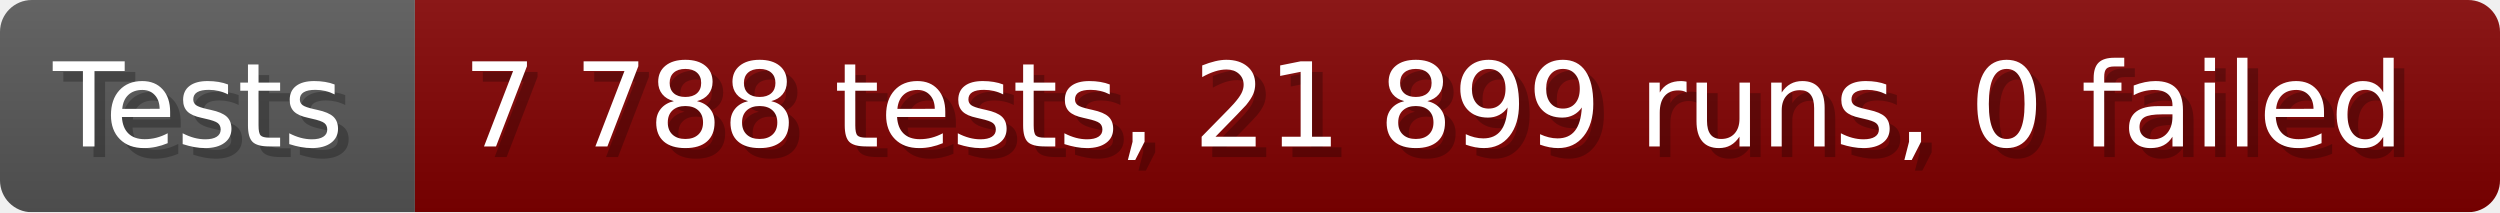
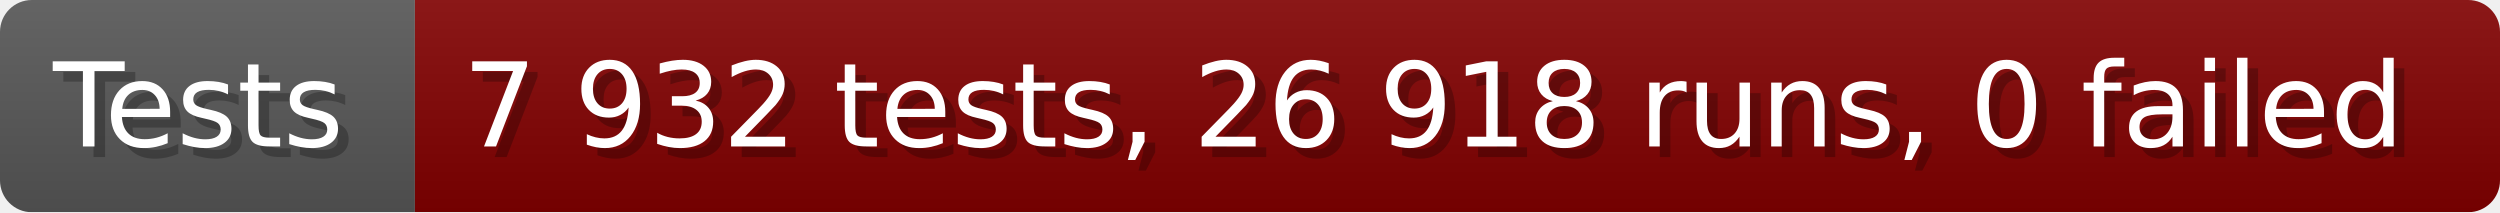
- <svg xmlns="http://www.w3.org/2000/svg" width="235.6" height="20" viewBox="0 0 2356 200" role="img" aria-label="Tests: 7 788 tests, 21 899 runs, 0 failed">
+ <svg xmlns="http://www.w3.org/2000/svg" width="235.6" height="20" viewBox="0 0 2356 200" role="img" aria-label="Tests: 7 932 tests, 26 918 runs, 0 failed">
  <linearGradient id="a" x2="0" y2="100%">
    <stop offset="0" stop-opacity=".1" stop-color="#EEE" />
    <stop offset="1" stop-opacity=".1" />
  </linearGradient>
  <mask id="m">
    <rect width="2356" height="200" rx="30" fill="#FFF" />
  </mask>
  <g mask="url(#m)">
    <rect width="391" height="200" fill="#555" />
    <rect width="1965" height="200" fill="#800000" x="391" />
    <rect width="2356" height="200" fill="url(#a)" />
  </g>
  <g aria-hidden="true" fill="#fff" text-anchor="start" font-family="Verdana,DejaVu Sans,sans-serif" font-size="110">
    <text x="60" y="148" textLength="291" fill="#000" opacity="0.25">Tests</text>
    <text x="50" y="138" textLength="291">Tests</text>
-     <text x="446" y="148" textLength="1865" fill="#000" opacity="0.25">7 788 tests, 21 899 runs, 0 failed</text>
-     <text x="436" y="138" textLength="1865">7 788 tests, 21 899 runs, 0 failed</text>
+     <text x="446" y="148" textLength="1865" fill="#000" opacity="0.25">7 932 tests, 26 918 runs, 0 failed</text>
+     <text x="436" y="138" textLength="1865">7 932 tests, 26 918 runs, 0 failed</text>
  </g>
</svg>
